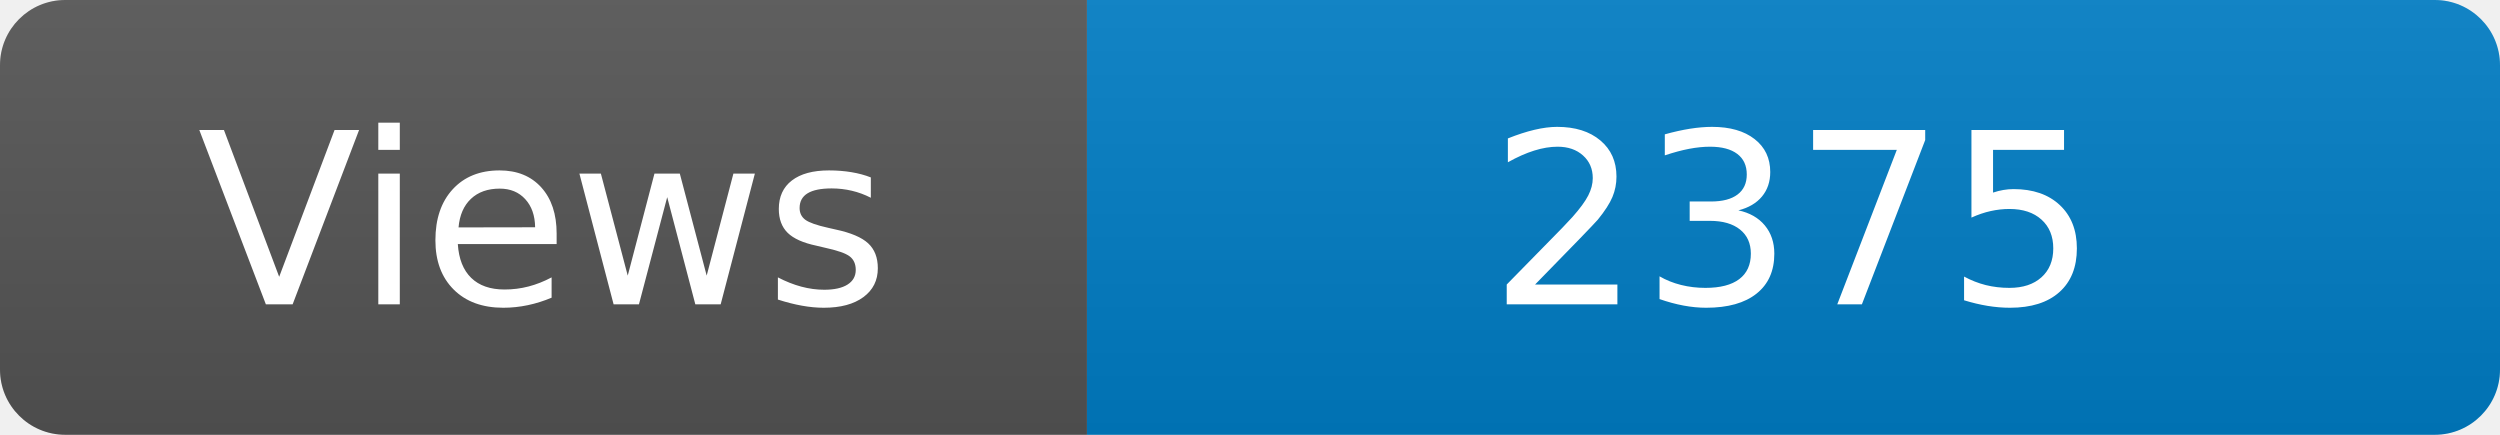
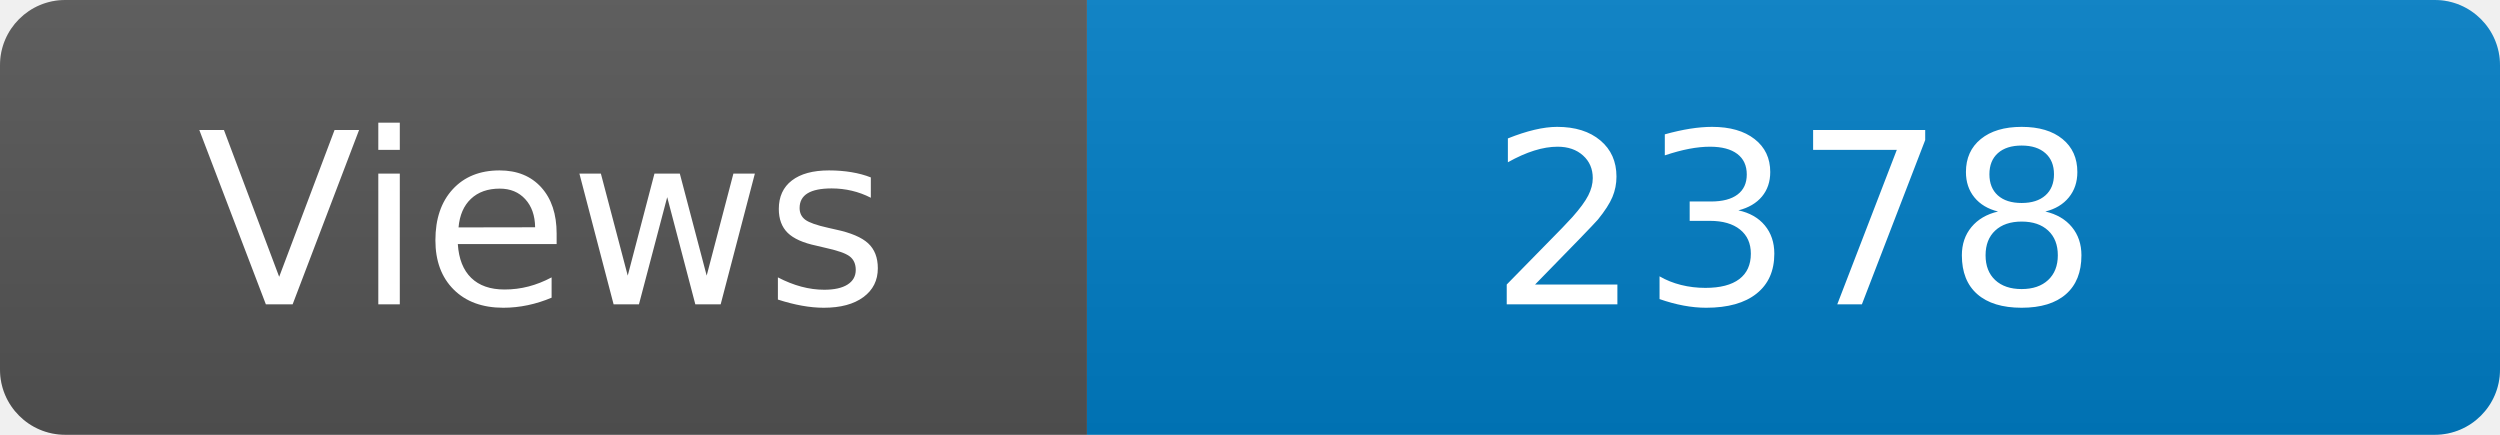
<svg xmlns="http://www.w3.org/2000/svg" width="115" height="20" role="img" aria-label="Maintained?: yes">
  <linearGradient id="s" x2="0" y2="100%">
    <stop offset="0" stop-color="#bbb" stop-opacity=".1" />
    <stop offset="1" stop-opacity=".1" />
  </linearGradient>
  <clipPath id="r">
    <rect width="115" height="20" rx="3" fill="#fff" />
  </clipPath>
  <g clip-path="url(#r)">
    <rect width="50" height="20" fill="#555" />
    <rect x="50" width="160" height="20" fill="#007ec6" />
    <rect width="115" height="20" fill="url(#s)" />
  </g>
  <g fill="#fff" text-anchor="middle" font-family="Verdana,Geneva,DejaVu Sans,sans-serif" font-size="110">
    <text x="250" y="140" transform="scale(.1)" fill="#fff">Views</text>
-     <text x="825" y="140" transform="scale(.1)" fill="#fff">2375</text>
+     <text x="825" y="140" transform="scale(.1)" fill="#fff">2378</text>
  </g>
</svg>
